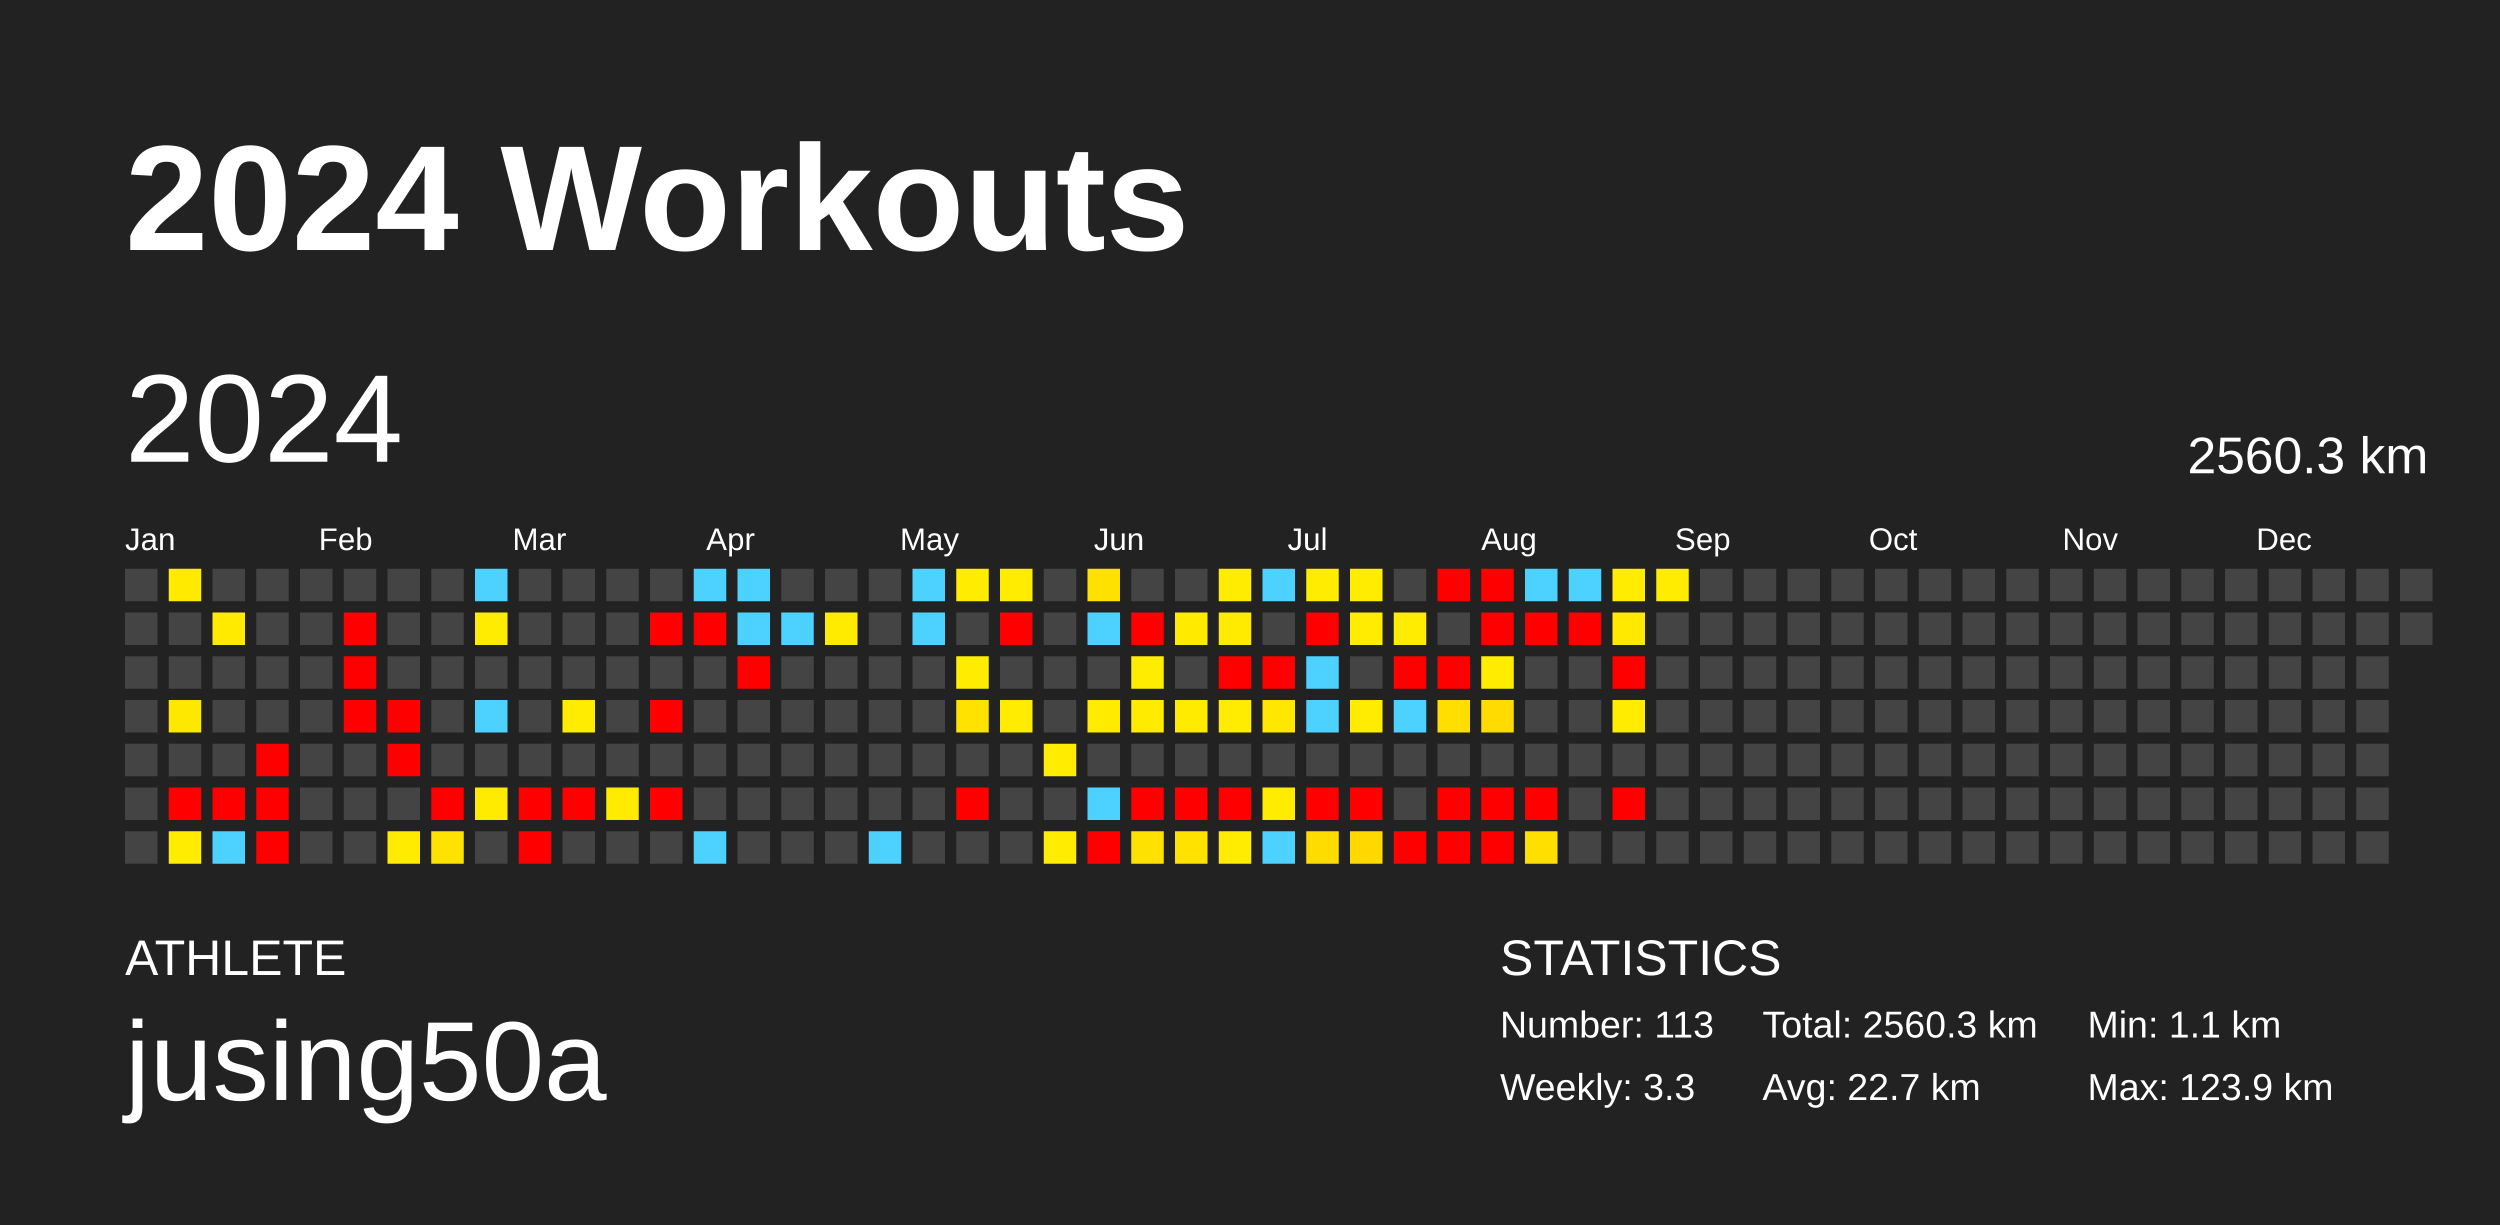
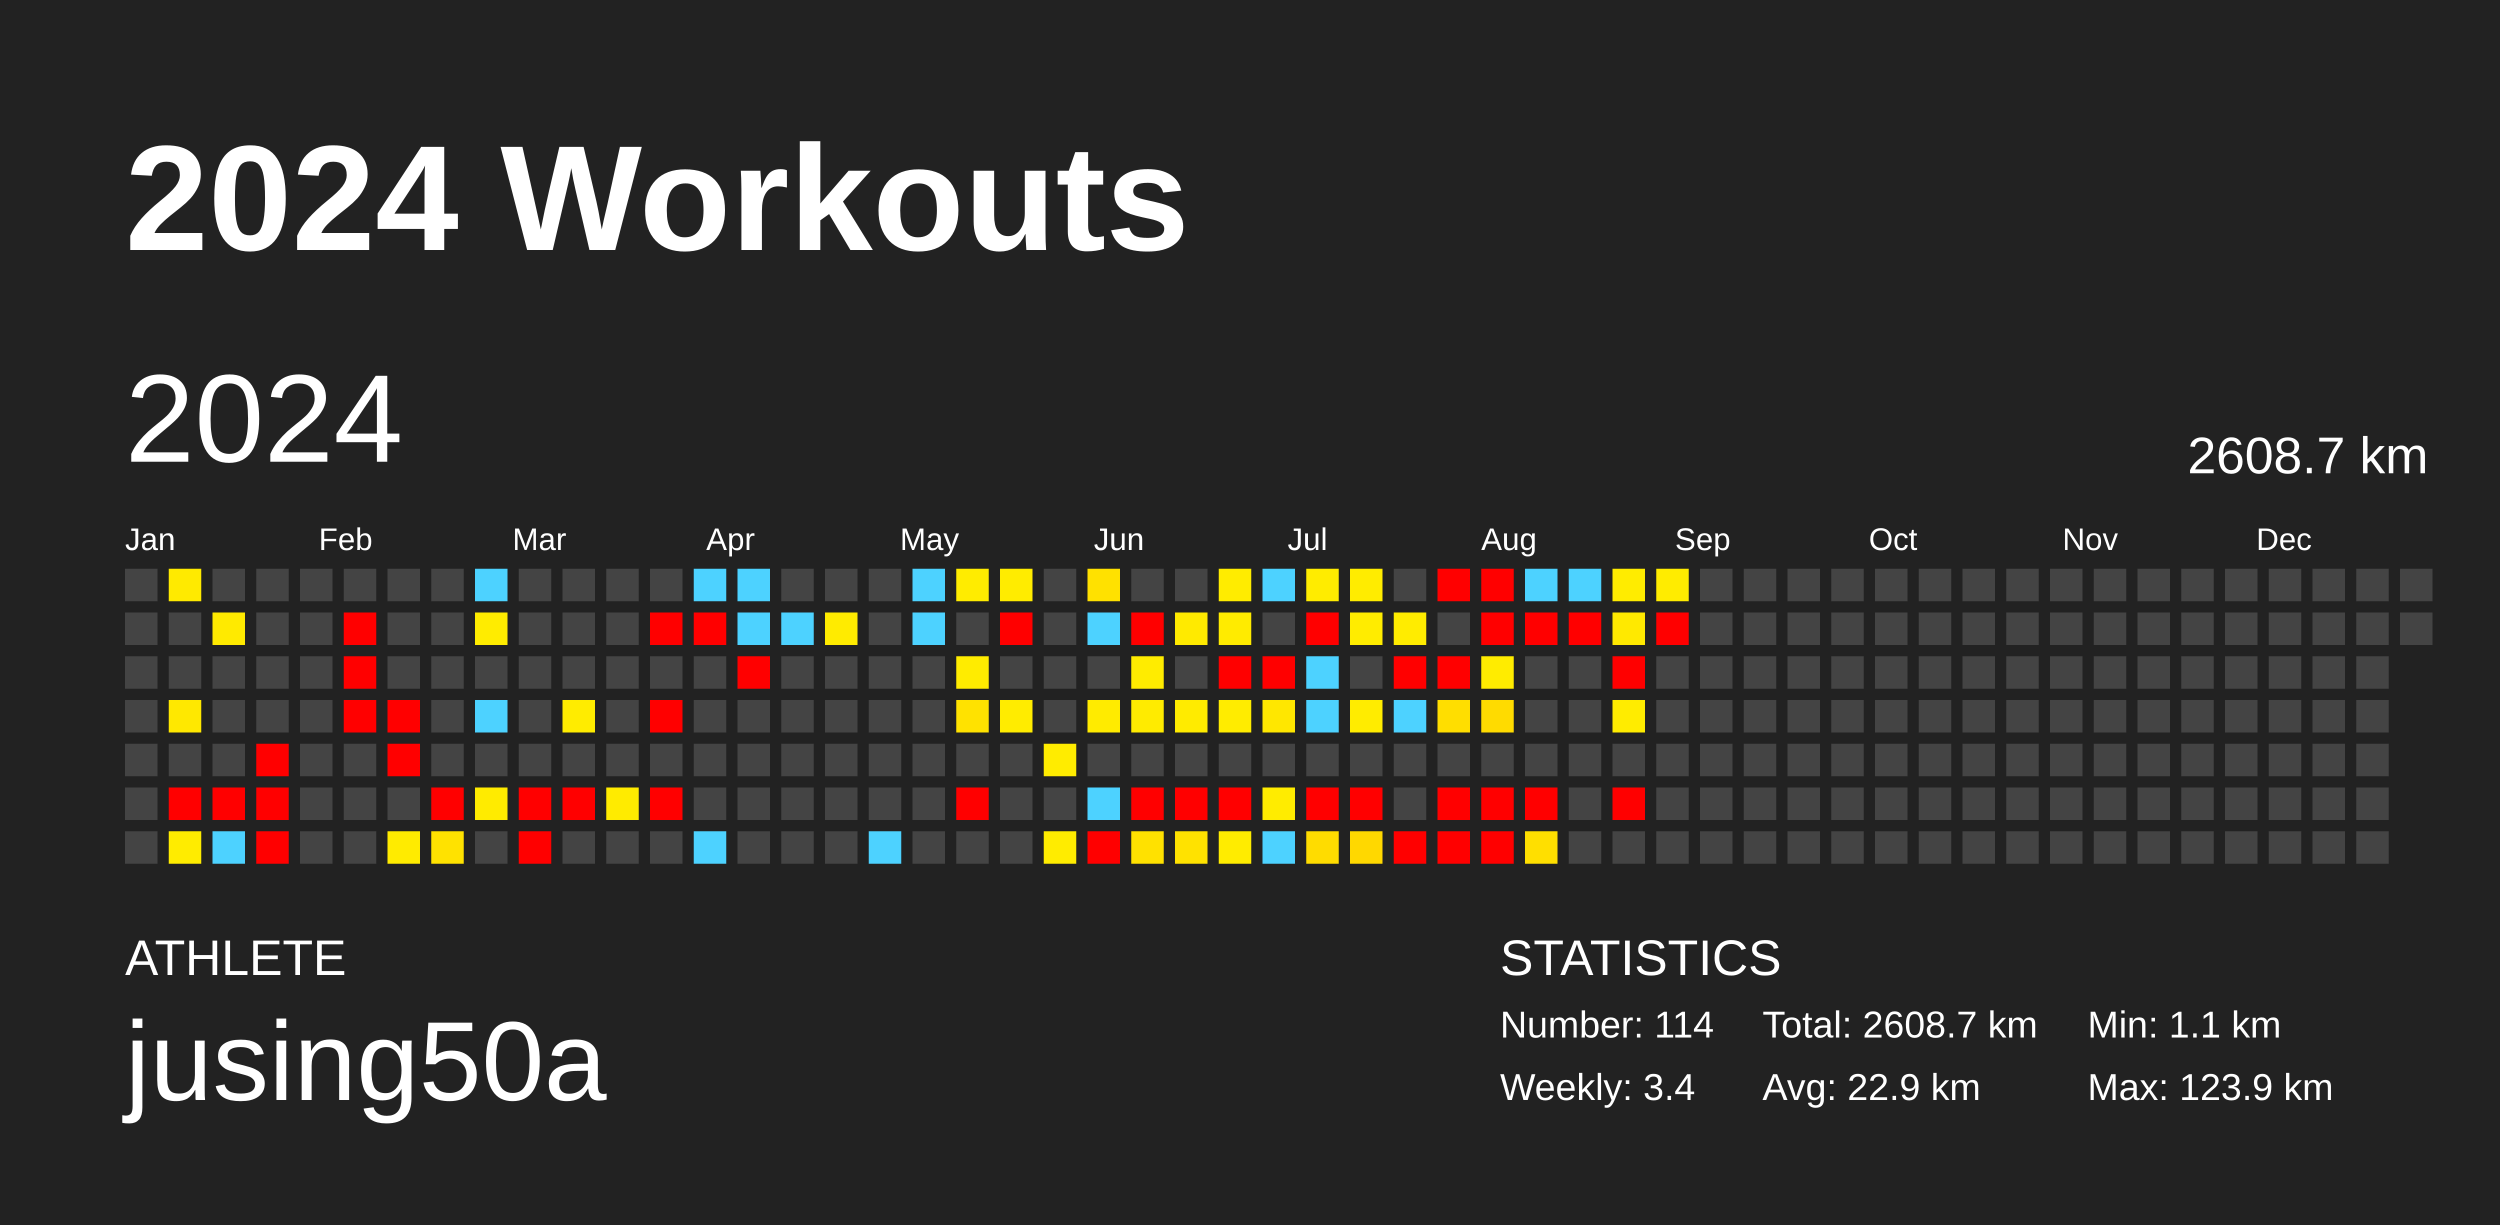
<svg xmlns="http://www.w3.org/2000/svg" baseProfile="full" height="98mm" version="1.1" viewBox="0,0,200,98" width="200mm">
  <defs />
  <rect fill="#222222" height="98" width="200" x="0" y="0" />
  <text fill="#FFFFFF" style="font-size:12px; font-family:Arial; font-weight:bold;" x="10" y="20">2024 Workouts</text>
  <text fill="#FFFFFF" style="font-size:4px; font-family:Arial" x="10" y="78">ATHLETE</text>
  <text fill="#FFFFFF" style="font-size:9px; font-family:Arial" x="10" y="88">jusing50a</text>
  <text fill="#FFFFFF" style="font-size:4px; font-family:Arial" x="120" y="78">STATISTICS</text>
-   <text fill="#FFFFFF" style="font-size:3px; font-family:Arial" x="120" y="83">Number: 113</text>
-   <text fill="#FFFFFF" style="font-size:3px; font-family:Arial" x="120" y="88">Weekly: 3.3</text>
-   <text fill="#FFFFFF" style="font-size:3px; font-family:Arial" x="141" y="83">Total: 2560.3 km</text>
-   <text fill="#FFFFFF" style="font-size:3px; font-family:Arial" x="141" y="88">Avg: 22.7 km</text>
+   <text fill="#FFFFFF" style="font-size:3px; font-family:Arial" x="120" y="83">Number: 114</text>
+   <text fill="#FFFFFF" style="font-size:3px; font-family:Arial" x="120" y="88">Weekly: 3.4</text>
+   <text fill="#FFFFFF" style="font-size:3px; font-family:Arial" x="141" y="83">Total: 2608.7 km</text>
+   <text fill="#FFFFFF" style="font-size:3px; font-family:Arial" x="141" y="88">Avg: 22.9 km</text>
  <text fill="#FFFFFF" style="font-size:3px; font-family:Arial" x="167" y="83">Min: 1.1 km</text>
  <text fill="#FFFFFF" style="font-size:3px; font-family:Arial" x="167" y="88">Max: 123.9 km</text>
  <text dominant-baseline="hanging" fill="#FFFFFF" style="font-size:10.0px; font-family:Arial;" x="10" y="30">2024</text>
-   <text dominant-baseline="hanging" fill="#FFFFFF" style="font-size:4.125px; font-family:Arial;" x="175" y="35">2560.3 km</text>
+   <text dominant-baseline="hanging" fill="#FFFFFF" style="font-size:4.125px; font-family:Arial;" x="175" y="35">2608.7 km</text>
  <text fill="#FFFFFF" style="font-size:2.5px; font-family:Arial" x="10.0" y="44">Jan</text>
  <text fill="#FFFFFF" style="font-size:2.5px; font-family:Arial" x="25.5" y="44">Feb</text>
  <text fill="#FFFFFF" style="font-size:2.5px; font-family:Arial" x="41.0" y="44">Mar</text>
  <text fill="#FFFFFF" style="font-size:2.5px; font-family:Arial" x="56.5" y="44">Apr</text>
  <text fill="#FFFFFF" style="font-size:2.5px; font-family:Arial" x="72.0" y="44">May</text>
  <text fill="#FFFFFF" style="font-size:2.5px; font-family:Arial" x="87.5" y="44">Jun</text>
  <text fill="#FFFFFF" style="font-size:2.5px; font-family:Arial" x="103.0" y="44">Jul</text>
  <text fill="#FFFFFF" style="font-size:2.5px; font-family:Arial" x="118.5" y="44">Aug</text>
  <text fill="#FFFFFF" style="font-size:2.5px; font-family:Arial" x="134.0" y="44">Sep</text>
  <text fill="#FFFFFF" style="font-size:2.5px; font-family:Arial" x="149.5" y="44">Oct</text>
  <text fill="#FFFFFF" style="font-size:2.5px; font-family:Arial" x="165.0" y="44">Nov</text>
  <text fill="#FFFFFF" style="font-size:2.5px; font-family:Arial" x="180.5" y="44">Dec</text>
  <rect fill="#444444" height="2.6" width="2.6" x="10.0" y="45.5" />
  <rect fill="#444444" height="2.6" width="2.6" x="10.0" y="49.0" />
  <rect fill="#444444" height="2.6" width="2.6" x="10.0" y="52.5" />
  <rect fill="#444444" height="2.6" width="2.6" x="10.0" y="56.0" />
  <rect fill="#444444" height="2.6" width="2.6" x="10.0" y="59.5" />
  <rect fill="#444444" height="2.6" width="2.6" x="10.0" y="63.0" />
  <rect fill="#444444" height="2.6" width="2.6" x="10.0" y="66.5" />
  <rect fill="#ffea00" height="2.6" width="2.6" x="13.5" y="45.5" />
  <rect fill="#444444" height="2.6" width="2.6" x="13.5" y="49.0" />
  <rect fill="#444444" height="2.6" width="2.6" x="13.5" y="52.5" />
  <rect fill="#ffe800" height="2.6" width="2.6" x="13.5" y="56.0" />
  <rect fill="#444444" height="2.6" width="2.6" x="13.5" y="59.5" />
  <rect fill="red" height="2.6" width="2.6" x="13.5" y="63.0" />
  <rect fill="#ffec00" height="2.6" width="2.6" x="13.5" y="66.5" />
  <rect fill="#444444" height="2.6" width="2.6" x="17.0" y="45.5" />
  <rect fill="#ffea00" height="2.6" width="2.6" x="17.0" y="49.0" />
  <rect fill="#444444" height="2.6" width="2.6" x="17.0" y="52.5" />
  <rect fill="#444444" height="2.6" width="2.6" x="17.0" y="56.0" />
  <rect fill="#444444" height="2.6" width="2.6" x="17.0" y="59.5" />
  <rect fill="red" height="2.6" width="2.6" x="17.0" y="63.0" />
  <rect fill="#4dd2ff" height="2.6" width="2.6" x="17.0" y="66.5" />
  <rect fill="#444444" height="2.6" width="2.6" x="20.5" y="45.5" />
  <rect fill="#444444" height="2.6" width="2.6" x="20.5" y="49.0" />
  <rect fill="#444444" height="2.6" width="2.6" x="20.5" y="52.5" />
  <rect fill="#444444" height="2.6" width="2.6" x="20.5" y="56.0" />
  <rect fill="red" height="2.6" width="2.6" x="20.5" y="59.5" />
  <rect fill="red" height="2.6" width="2.6" x="20.5" y="63.0" />
  <rect fill="red" height="2.6" width="2.6" x="20.5" y="66.5" />
  <rect fill="#444444" height="2.6" width="2.6" x="24.0" y="45.5" />
  <rect fill="#444444" height="2.6" width="2.6" x="24.0" y="49.0" />
  <rect fill="#444444" height="2.6" width="2.6" x="24.0" y="52.5" />
  <rect fill="#444444" height="2.6" width="2.6" x="24.0" y="56.0" />
  <rect fill="#444444" height="2.6" width="2.6" x="24.0" y="59.5" />
  <rect fill="#444444" height="2.6" width="2.6" x="24.0" y="63.0" />
  <rect fill="#444444" height="2.6" width="2.6" x="24.0" y="66.5" />
  <rect fill="#444444" height="2.6" width="2.6" x="27.5" y="45.5" />
  <rect fill="red" height="2.6" width="2.6" x="27.5" y="49.0" />
  <rect fill="red" height="2.6" width="2.6" x="27.5" y="52.5" />
  <rect fill="red" height="2.6" width="2.6" x="27.5" y="56.0" />
  <rect fill="#444444" height="2.6" width="2.6" x="27.5" y="59.5" />
  <rect fill="#444444" height="2.6" width="2.6" x="27.5" y="63.0" />
  <rect fill="#444444" height="2.6" width="2.6" x="27.5" y="66.5" />
  <rect fill="#444444" height="2.6" width="2.6" x="31.0" y="45.5" />
  <rect fill="#444444" height="2.6" width="2.6" x="31.0" y="49.0" />
  <rect fill="#444444" height="2.6" width="2.6" x="31.0" y="52.5" />
  <rect fill="red" height="2.6" width="2.6" x="31.0" y="56.0" />
  <rect fill="red" height="2.6" width="2.6" x="31.0" y="59.5" />
  <rect fill="#444444" height="2.6" width="2.6" x="31.0" y="63.0" />
  <rect fill="#ffeb00" height="2.6" width="2.6" x="31.0" y="66.5" />
  <rect fill="#444444" height="2.6" width="2.6" x="34.5" y="45.5" />
  <rect fill="#444444" height="2.6" width="2.6" x="34.5" y="49.0" />
  <rect fill="#444444" height="2.6" width="2.6" x="34.5" y="52.5" />
  <rect fill="#444444" height="2.6" width="2.6" x="34.5" y="56.0" />
  <rect fill="#444444" height="2.6" width="2.6" x="34.5" y="59.5" />
  <rect fill="red" height="2.6" width="2.6" x="34.5" y="63.0" />
  <rect fill="#ffe200" height="2.6" width="2.6" x="34.5" y="66.5" />
  <rect fill="#4dd2ff" height="2.6" width="2.6" x="38.0" y="45.5" />
  <rect fill="#ffec00" height="2.6" width="2.6" x="38.0" y="49.0" />
  <rect fill="#444444" height="2.6" width="2.6" x="38.0" y="52.5" />
  <rect fill="#4dd2ff" height="2.6" width="2.6" x="38.0" y="56.0" />
  <rect fill="#444444" height="2.6" width="2.6" x="38.0" y="59.5" />
  <rect fill="#ffeb00" height="2.6" width="2.6" x="38.0" y="63.0" />
  <rect fill="#444444" height="2.6" width="2.6" x="38.0" y="66.5" />
  <rect fill="#444444" height="2.6" width="2.6" x="41.5" y="45.5" />
  <rect fill="#444444" height="2.6" width="2.6" x="41.5" y="49.0" />
  <rect fill="#444444" height="2.6" width="2.6" x="41.5" y="52.5" />
  <rect fill="#444444" height="2.6" width="2.6" x="41.5" y="56.0" />
  <rect fill="#444444" height="2.6" width="2.6" x="41.5" y="59.5" />
  <rect fill="red" height="2.6" width="2.6" x="41.5" y="63.0" />
  <rect fill="red" height="2.6" width="2.6" x="41.5" y="66.5" />
  <rect fill="#444444" height="2.6" width="2.6" x="45.0" y="45.5" />
  <rect fill="#444444" height="2.6" width="2.6" x="45.0" y="49.0" />
  <rect fill="#444444" height="2.6" width="2.6" x="45.0" y="52.5" />
  <rect fill="#ffec00" height="2.6" width="2.6" x="45.0" y="56.0" />
  <rect fill="#444444" height="2.6" width="2.6" x="45.0" y="59.5" />
  <rect fill="red" height="2.6" width="2.6" x="45.0" y="63.0" />
  <rect fill="#444444" height="2.6" width="2.6" x="45.0" y="66.5" />
  <rect fill="#444444" height="2.6" width="2.6" x="48.5" y="45.5" />
  <rect fill="#444444" height="2.6" width="2.6" x="48.5" y="49.0" />
  <rect fill="#444444" height="2.6" width="2.6" x="48.5" y="52.5" />
  <rect fill="#444444" height="2.6" width="2.6" x="48.5" y="56.0" />
  <rect fill="#444444" height="2.6" width="2.6" x="48.5" y="59.5" />
  <rect fill="#ffeb00" height="2.6" width="2.6" x="48.5" y="63.0" />
  <rect fill="#444444" height="2.6" width="2.6" x="48.5" y="66.5" />
  <rect fill="#444444" height="2.6" width="2.6" x="52.0" y="45.5" />
  <rect fill="red" height="2.6" width="2.6" x="52.0" y="49.0" />
  <rect fill="#444444" height="2.6" width="2.6" x="52.0" y="52.5" />
  <rect fill="red" height="2.6" width="2.6" x="52.0" y="56.0" />
  <rect fill="#444444" height="2.6" width="2.6" x="52.0" y="59.5" />
  <rect fill="red" height="2.6" width="2.6" x="52.0" y="63.0" />
  <rect fill="#444444" height="2.6" width="2.6" x="52.0" y="66.5" />
  <rect fill="#4dd2ff" height="2.6" width="2.6" x="55.5" y="45.5" />
  <rect fill="red" height="2.6" width="2.6" x="55.5" y="49.0" />
  <rect fill="#444444" height="2.6" width="2.6" x="55.5" y="52.5" />
  <rect fill="#444444" height="2.6" width="2.6" x="55.5" y="56.0" />
  <rect fill="#444444" height="2.6" width="2.6" x="55.5" y="59.5" />
  <rect fill="#444444" height="2.6" width="2.6" x="55.5" y="63.0" />
  <rect fill="#4dd2ff" height="2.6" width="2.6" x="55.5" y="66.5" />
  <rect fill="#4dd2ff" height="2.6" width="2.6" x="59.0" y="45.5" />
  <rect fill="#4dd2ff" height="2.6" width="2.6" x="59.0" y="49.0" />
  <rect fill="red" height="2.6" width="2.6" x="59.0" y="52.5" />
  <rect fill="#444444" height="2.6" width="2.6" x="59.0" y="56.0" />
  <rect fill="#444444" height="2.6" width="2.6" x="59.0" y="59.5" />
  <rect fill="#444444" height="2.6" width="2.6" x="59.0" y="63.0" />
  <rect fill="#444444" height="2.6" width="2.6" x="59.0" y="66.5" />
  <rect fill="#444444" height="2.6" width="2.6" x="62.5" y="45.5" />
  <rect fill="#4dd2ff" height="2.6" width="2.6" x="62.5" y="49.0" />
  <rect fill="#444444" height="2.6" width="2.6" x="62.5" y="52.5" />
  <rect fill="#444444" height="2.6" width="2.6" x="62.5" y="56.0" />
  <rect fill="#444444" height="2.6" width="2.6" x="62.5" y="59.5" />
  <rect fill="#444444" height="2.6" width="2.6" x="62.5" y="63.0" />
  <rect fill="#444444" height="2.6" width="2.6" x="62.5" y="66.5" />
  <rect fill="#444444" height="2.6" width="2.6" x="66.0" y="45.5" />
  <rect fill="#ffeb00" height="2.6" width="2.6" x="66.0" y="49.0" />
  <rect fill="#444444" height="2.6" width="2.6" x="66.0" y="52.5" />
  <rect fill="#444444" height="2.6" width="2.6" x="66.0" y="56.0" />
  <rect fill="#444444" height="2.6" width="2.6" x="66.0" y="59.5" />
  <rect fill="#444444" height="2.6" width="2.6" x="66.0" y="63.0" />
  <rect fill="#444444" height="2.6" width="2.6" x="66.0" y="66.5" />
  <rect fill="#444444" height="2.6" width="2.6" x="69.5" y="45.5" />
  <rect fill="#444444" height="2.6" width="2.6" x="69.5" y="49.0" />
  <rect fill="#444444" height="2.6" width="2.6" x="69.5" y="52.5" />
  <rect fill="#444444" height="2.6" width="2.6" x="69.5" y="56.0" />
  <rect fill="#444444" height="2.6" width="2.6" x="69.5" y="59.5" />
  <rect fill="#444444" height="2.6" width="2.6" x="69.5" y="63.0" />
  <rect fill="#4dd2ff" height="2.6" width="2.6" x="69.5" y="66.5" />
  <rect fill="#4dd2ff" height="2.6" width="2.6" x="73.0" y="45.5" />
  <rect fill="#4dd2ff" height="2.6" width="2.6" x="73.0" y="49.0" />
  <rect fill="#444444" height="2.6" width="2.6" x="73.0" y="52.5" />
  <rect fill="#444444" height="2.6" width="2.6" x="73.0" y="56.0" />
  <rect fill="#444444" height="2.6" width="2.6" x="73.0" y="59.5" />
  <rect fill="#444444" height="2.6" width="2.6" x="73.0" y="63.0" />
  <rect fill="#444444" height="2.6" width="2.6" x="73.0" y="66.5" />
  <rect fill="#ffec00" height="2.6" width="2.6" x="76.5" y="45.5" />
  <rect fill="#444444" height="2.6" width="2.6" x="76.5" y="49.0" />
  <rect fill="#ffec00" height="2.6" width="2.6" x="76.5" y="52.5" />
  <rect fill="#ffe200" height="2.6" width="2.6" x="76.5" y="56.0" />
  <rect fill="#444444" height="2.6" width="2.6" x="76.5" y="59.5" />
  <rect fill="red" height="2.6" width="2.6" x="76.5" y="63.0" />
  <rect fill="#444444" height="2.6" width="2.6" x="76.5" y="66.5" />
  <rect fill="#ffec00" height="2.6" width="2.6" x="80.0" y="45.5" />
  <rect fill="red" height="2.6" width="2.6" x="80.0" y="49.0" />
  <rect fill="#444444" height="2.6" width="2.6" x="80.0" y="52.5" />
  <rect fill="#ffec00" height="2.6" width="2.6" x="80.0" y="56.0" />
  <rect fill="#444444" height="2.6" width="2.6" x="80.0" y="59.5" />
  <rect fill="#444444" height="2.6" width="2.6" x="80.0" y="63.0" />
  <rect fill="#444444" height="2.6" width="2.6" x="80.0" y="66.5" />
  <rect fill="#444444" height="2.6" width="2.6" x="83.5" y="45.5" />
  <rect fill="#444444" height="2.6" width="2.6" x="83.5" y="49.0" />
  <rect fill="#444444" height="2.6" width="2.6" x="83.5" y="52.5" />
  <rect fill="#444444" height="2.6" width="2.6" x="83.5" y="56.0" />
  <rect fill="#ffec00" height="2.6" width="2.6" x="83.5" y="59.5" />
  <rect fill="#444444" height="2.6" width="2.6" x="83.5" y="63.0" />
  <rect fill="#ffec00" height="2.6" width="2.6" x="83.5" y="66.5" />
  <rect fill="#ffe100" height="2.6" width="2.6" x="87.0" y="45.5" />
  <rect fill="#4dd2ff" height="2.6" width="2.6" x="87.0" y="49.0" />
  <rect fill="#444444" height="2.6" width="2.6" x="87.0" y="52.5" />
  <rect fill="#ffeb00" height="2.6" width="2.6" x="87.0" y="56.0" />
  <rect fill="#444444" height="2.6" width="2.6" x="87.0" y="59.5" />
  <rect fill="#4dd2ff" height="2.6" width="2.6" x="87.0" y="63.0" />
  <rect fill="red" height="2.6" width="2.6" x="87.0" y="66.5" />
  <rect fill="#444444" height="2.6" width="2.6" x="90.5" y="45.5" />
  <rect fill="red" height="2.6" width="2.6" x="90.5" y="49.0" />
  <rect fill="#ffec00" height="2.6" width="2.6" x="90.5" y="52.5" />
  <rect fill="#ffeb00" height="2.6" width="2.6" x="90.5" y="56.0" />
  <rect fill="#444444" height="2.6" width="2.6" x="90.5" y="59.5" />
  <rect fill="red" height="2.6" width="2.6" x="90.5" y="63.0" />
  <rect fill="#ffe100" height="2.6" width="2.6" x="90.5" y="66.5" />
  <rect fill="#444444" height="2.6" width="2.6" x="94.0" y="45.5" />
  <rect fill="#ffea00" height="2.6" width="2.6" x="94.0" y="49.0" />
  <rect fill="#444444" height="2.6" width="2.6" x="94.0" y="52.5" />
  <rect fill="#ffeb00" height="2.6" width="2.6" x="94.0" y="56.0" />
  <rect fill="#444444" height="2.6" width="2.6" x="94.0" y="59.5" />
  <rect fill="red" height="2.6" width="2.6" x="94.0" y="63.0" />
  <rect fill="#ffe200" height="2.6" width="2.6" x="94.0" y="66.5" />
  <rect fill="#ffec00" height="2.6" width="2.6" x="97.5" y="45.5" />
  <rect fill="#ffeb00" height="2.6" width="2.6" x="97.5" y="49.0" />
  <rect fill="red" height="2.6" width="2.6" x="97.5" y="52.5" />
  <rect fill="#ffec00" height="2.6" width="2.6" x="97.5" y="56.0" />
  <rect fill="#444444" height="2.6" width="2.6" x="97.5" y="59.5" />
  <rect fill="red" height="2.6" width="2.6" x="97.5" y="63.0" />
  <rect fill="#ffec00" height="2.6" width="2.6" x="97.5" y="66.5" />
  <rect fill="#4dd2ff" height="2.6" width="2.6" x="101.0" y="45.5" />
  <rect fill="#444444" height="2.6" width="2.6" x="101.0" y="49.0" />
  <rect fill="red" height="2.6" width="2.6" x="101.0" y="52.5" />
  <rect fill="#ffe700" height="2.6" width="2.6" x="101.0" y="56.0" />
  <rect fill="#444444" height="2.6" width="2.6" x="101.0" y="59.5" />
  <rect fill="#ffec00" height="2.6" width="2.6" x="101.0" y="63.0" />
  <rect fill="#4dd2ff" height="2.6" width="2.6" x="101.0" y="66.5" />
  <rect fill="#ffec00" height="2.6" width="2.6" x="104.5" y="45.5" />
  <rect fill="red" height="2.6" width="2.6" x="104.5" y="49.0" />
  <rect fill="#4dd2ff" height="2.6" width="2.6" x="104.5" y="52.5" />
  <rect fill="#4dd2ff" height="2.6" width="2.6" x="104.5" y="56.0" />
  <rect fill="#444444" height="2.6" width="2.6" x="104.5" y="59.5" />
  <rect fill="red" height="2.6" width="2.6" x="104.5" y="63.0" />
  <rect fill="#ffdc00" height="2.6" width="2.6" x="104.5" y="66.5" />
  <rect fill="#ffec00" height="2.6" width="2.6" x="108.0" y="45.5" />
  <rect fill="#ffec00" height="2.6" width="2.6" x="108.0" y="49.0" />
  <rect fill="#444444" height="2.6" width="2.6" x="108.0" y="52.5" />
  <rect fill="#ffec00" height="2.6" width="2.6" x="108.0" y="56.0" />
  <rect fill="#444444" height="2.6" width="2.6" x="108.0" y="59.5" />
  <rect fill="red" height="2.6" width="2.6" x="108.0" y="63.0" />
  <rect fill="#ffd800" height="2.6" width="2.6" x="108.0" y="66.5" />
  <rect fill="#444444" height="2.6" width="2.6" x="111.5" y="45.5" />
  <rect fill="#ffec00" height="2.6" width="2.6" x="111.5" y="49.0" />
  <rect fill="red" height="2.6" width="2.6" x="111.5" y="52.5" />
  <rect fill="#4dd2ff" height="2.6" width="2.6" x="111.5" y="56.0" />
  <rect fill="#444444" height="2.6" width="2.6" x="111.5" y="59.5" />
  <rect fill="#444444" height="2.6" width="2.6" x="111.5" y="63.0" />
  <rect fill="red" height="2.6" width="2.6" x="111.5" y="66.5" />
  <rect fill="red" height="2.6" width="2.6" x="115.0" y="45.5" />
  <rect fill="#444444" height="2.6" width="2.6" x="115.0" y="49.0" />
  <rect fill="red" height="2.6" width="2.6" x="115.0" y="52.5" />
  <rect fill="#ffde00" height="2.6" width="2.6" x="115.0" y="56.0" />
  <rect fill="#444444" height="2.6" width="2.6" x="115.0" y="59.5" />
  <rect fill="red" height="2.6" width="2.6" x="115.0" y="63.0" />
  <rect fill="red" height="2.6" width="2.6" x="115.0" y="66.5" />
  <rect fill="red" height="2.6" width="2.6" x="118.5" y="45.5" />
  <rect fill="red" height="2.6" width="2.6" x="118.5" y="49.0" />
  <rect fill="#ffec00" height="2.6" width="2.6" x="118.5" y="52.5" />
  <rect fill="#ffdb00" height="2.6" width="2.6" x="118.5" y="56.0" />
  <rect fill="#444444" height="2.6" width="2.6" x="118.5" y="59.5" />
  <rect fill="red" height="2.6" width="2.6" x="118.5" y="63.0" />
  <rect fill="red" height="2.6" width="2.6" x="118.5" y="66.5" />
  <rect fill="#4dd2ff" height="2.6" width="2.6" x="122.0" y="45.5" />
  <rect fill="red" height="2.6" width="2.6" x="122.0" y="49.0" />
  <rect fill="#444444" height="2.6" width="2.6" x="122.0" y="52.5" />
  <rect fill="#444444" height="2.6" width="2.6" x="122.0" y="56.0" />
  <rect fill="#444444" height="2.6" width="2.6" x="122.0" y="59.5" />
  <rect fill="red" height="2.6" width="2.6" x="122.0" y="63.0" />
  <rect fill="#ffdf00" height="2.6" width="2.6" x="122.0" y="66.5" />
  <rect fill="#4dd2ff" height="2.6" width="2.6" x="125.5" y="45.5" />
  <rect fill="red" height="2.6" width="2.6" x="125.5" y="49.0" />
  <rect fill="#444444" height="2.6" width="2.6" x="125.5" y="52.5" />
  <rect fill="#444444" height="2.6" width="2.6" x="125.5" y="56.0" />
  <rect fill="#444444" height="2.6" width="2.6" x="125.5" y="59.5" />
  <rect fill="#444444" height="2.6" width="2.6" x="125.5" y="63.0" />
  <rect fill="#444444" height="2.6" width="2.6" x="125.5" y="66.5" />
  <rect fill="#ffec00" height="2.6" width="2.6" x="129.0" y="45.5" />
  <rect fill="#ffe900" height="2.6" width="2.6" x="129.0" y="49.0" />
  <rect fill="red" height="2.6" width="2.6" x="129.0" y="52.5" />
  <rect fill="#ffec00" height="2.6" width="2.6" x="129.0" y="56.0" />
  <rect fill="#444444" height="2.6" width="2.6" x="129.0" y="59.5" />
  <rect fill="red" height="2.6" width="2.6" x="129.0" y="63.0" />
  <rect fill="#444444" height="2.6" width="2.6" x="129.0" y="66.5" />
  <rect fill="#ffec00" height="2.6" width="2.6" x="132.5" y="45.5" />
-   <rect fill="#444444" height="2.6" width="2.6" x="132.5" y="49.0" />
+   <rect fill="red" height="2.6" width="2.6" x="132.5" y="49.0" />
  <rect fill="#444444" height="2.6" width="2.6" x="132.5" y="52.5" />
  <rect fill="#444444" height="2.6" width="2.6" x="132.5" y="56.0" />
  <rect fill="#444444" height="2.6" width="2.6" x="132.5" y="59.5" />
  <rect fill="#444444" height="2.6" width="2.6" x="132.5" y="63.0" />
  <rect fill="#444444" height="2.6" width="2.6" x="132.5" y="66.5" />
  <rect fill="#444444" height="2.6" width="2.6" x="136.0" y="45.5" />
  <rect fill="#444444" height="2.6" width="2.6" x="136.0" y="49.0" />
  <rect fill="#444444" height="2.6" width="2.6" x="136.0" y="52.5" />
  <rect fill="#444444" height="2.6" width="2.6" x="136.0" y="56.0" />
  <rect fill="#444444" height="2.6" width="2.6" x="136.0" y="59.5" />
  <rect fill="#444444" height="2.6" width="2.6" x="136.0" y="63.0" />
  <rect fill="#444444" height="2.6" width="2.6" x="136.0" y="66.5" />
  <rect fill="#444444" height="2.6" width="2.6" x="139.5" y="45.5" />
  <rect fill="#444444" height="2.6" width="2.6" x="139.5" y="49.0" />
  <rect fill="#444444" height="2.6" width="2.6" x="139.5" y="52.5" />
  <rect fill="#444444" height="2.6" width="2.6" x="139.5" y="56.0" />
  <rect fill="#444444" height="2.6" width="2.6" x="139.5" y="59.5" />
  <rect fill="#444444" height="2.6" width="2.6" x="139.5" y="63.0" />
  <rect fill="#444444" height="2.6" width="2.6" x="139.5" y="66.5" />
  <rect fill="#444444" height="2.6" width="2.6" x="143.0" y="45.5" />
  <rect fill="#444444" height="2.6" width="2.6" x="143.0" y="49.0" />
  <rect fill="#444444" height="2.6" width="2.6" x="143.0" y="52.5" />
  <rect fill="#444444" height="2.6" width="2.6" x="143.0" y="56.0" />
  <rect fill="#444444" height="2.6" width="2.6" x="143.0" y="59.5" />
  <rect fill="#444444" height="2.6" width="2.6" x="143.0" y="63.0" />
  <rect fill="#444444" height="2.6" width="2.6" x="143.0" y="66.5" />
  <rect fill="#444444" height="2.6" width="2.6" x="146.5" y="45.5" />
  <rect fill="#444444" height="2.6" width="2.6" x="146.5" y="49.0" />
  <rect fill="#444444" height="2.6" width="2.6" x="146.5" y="52.5" />
  <rect fill="#444444" height="2.6" width="2.6" x="146.5" y="56.0" />
  <rect fill="#444444" height="2.6" width="2.6" x="146.5" y="59.5" />
  <rect fill="#444444" height="2.6" width="2.6" x="146.5" y="63.0" />
  <rect fill="#444444" height="2.6" width="2.6" x="146.5" y="66.5" />
  <rect fill="#444444" height="2.6" width="2.6" x="150.0" y="45.5" />
  <rect fill="#444444" height="2.6" width="2.6" x="150.0" y="49.0" />
  <rect fill="#444444" height="2.6" width="2.6" x="150.0" y="52.5" />
  <rect fill="#444444" height="2.6" width="2.6" x="150.0" y="56.0" />
  <rect fill="#444444" height="2.6" width="2.6" x="150.0" y="59.5" />
  <rect fill="#444444" height="2.6" width="2.6" x="150.0" y="63.0" />
  <rect fill="#444444" height="2.6" width="2.6" x="150.0" y="66.5" />
  <rect fill="#444444" height="2.6" width="2.6" x="153.5" y="45.5" />
  <rect fill="#444444" height="2.6" width="2.6" x="153.5" y="49.0" />
  <rect fill="#444444" height="2.6" width="2.6" x="153.5" y="52.5" />
  <rect fill="#444444" height="2.6" width="2.6" x="153.5" y="56.0" />
  <rect fill="#444444" height="2.6" width="2.6" x="153.5" y="59.5" />
  <rect fill="#444444" height="2.6" width="2.6" x="153.5" y="63.0" />
  <rect fill="#444444" height="2.6" width="2.6" x="153.5" y="66.5" />
  <rect fill="#444444" height="2.6" width="2.6" x="157.0" y="45.5" />
  <rect fill="#444444" height="2.6" width="2.6" x="157.0" y="49.0" />
  <rect fill="#444444" height="2.6" width="2.6" x="157.0" y="52.5" />
  <rect fill="#444444" height="2.6" width="2.6" x="157.0" y="56.0" />
  <rect fill="#444444" height="2.6" width="2.6" x="157.0" y="59.5" />
  <rect fill="#444444" height="2.6" width="2.6" x="157.0" y="63.0" />
  <rect fill="#444444" height="2.6" width="2.6" x="157.0" y="66.5" />
  <rect fill="#444444" height="2.6" width="2.6" x="160.5" y="45.5" />
  <rect fill="#444444" height="2.6" width="2.6" x="160.5" y="49.0" />
  <rect fill="#444444" height="2.6" width="2.6" x="160.5" y="52.5" />
  <rect fill="#444444" height="2.6" width="2.6" x="160.5" y="56.0" />
  <rect fill="#444444" height="2.6" width="2.6" x="160.5" y="59.5" />
  <rect fill="#444444" height="2.6" width="2.6" x="160.5" y="63.0" />
  <rect fill="#444444" height="2.6" width="2.6" x="160.5" y="66.5" />
  <rect fill="#444444" height="2.6" width="2.6" x="164.0" y="45.5" />
  <rect fill="#444444" height="2.6" width="2.6" x="164.0" y="49.0" />
  <rect fill="#444444" height="2.6" width="2.6" x="164.0" y="52.5" />
  <rect fill="#444444" height="2.6" width="2.6" x="164.0" y="56.0" />
  <rect fill="#444444" height="2.6" width="2.6" x="164.0" y="59.5" />
  <rect fill="#444444" height="2.6" width="2.6" x="164.0" y="63.0" />
  <rect fill="#444444" height="2.6" width="2.6" x="164.0" y="66.5" />
  <rect fill="#444444" height="2.6" width="2.6" x="167.5" y="45.5" />
  <rect fill="#444444" height="2.6" width="2.6" x="167.5" y="49.0" />
  <rect fill="#444444" height="2.6" width="2.6" x="167.5" y="52.5" />
  <rect fill="#444444" height="2.6" width="2.6" x="167.5" y="56.0" />
  <rect fill="#444444" height="2.6" width="2.6" x="167.5" y="59.5" />
  <rect fill="#444444" height="2.6" width="2.6" x="167.5" y="63.0" />
  <rect fill="#444444" height="2.6" width="2.6" x="167.5" y="66.5" />
  <rect fill="#444444" height="2.6" width="2.6" x="171.0" y="45.5" />
  <rect fill="#444444" height="2.6" width="2.6" x="171.0" y="49.0" />
  <rect fill="#444444" height="2.6" width="2.6" x="171.0" y="52.5" />
  <rect fill="#444444" height="2.6" width="2.6" x="171.0" y="56.0" />
  <rect fill="#444444" height="2.6" width="2.6" x="171.0" y="59.5" />
  <rect fill="#444444" height="2.6" width="2.6" x="171.0" y="63.0" />
  <rect fill="#444444" height="2.6" width="2.6" x="171.0" y="66.5" />
  <rect fill="#444444" height="2.6" width="2.6" x="174.5" y="45.5" />
  <rect fill="#444444" height="2.6" width="2.6" x="174.5" y="49.0" />
  <rect fill="#444444" height="2.6" width="2.6" x="174.5" y="52.5" />
  <rect fill="#444444" height="2.6" width="2.6" x="174.5" y="56.0" />
  <rect fill="#444444" height="2.6" width="2.6" x="174.5" y="59.5" />
  <rect fill="#444444" height="2.6" width="2.6" x="174.5" y="63.0" />
  <rect fill="#444444" height="2.6" width="2.6" x="174.5" y="66.5" />
  <rect fill="#444444" height="2.6" width="2.6" x="178.0" y="45.5" />
  <rect fill="#444444" height="2.6" width="2.6" x="178.0" y="49.0" />
  <rect fill="#444444" height="2.6" width="2.6" x="178.0" y="52.5" />
  <rect fill="#444444" height="2.6" width="2.6" x="178.0" y="56.0" />
  <rect fill="#444444" height="2.6" width="2.6" x="178.0" y="59.5" />
  <rect fill="#444444" height="2.6" width="2.6" x="178.0" y="63.0" />
  <rect fill="#444444" height="2.6" width="2.6" x="178.0" y="66.5" />
  <rect fill="#444444" height="2.6" width="2.6" x="181.5" y="45.5" />
  <rect fill="#444444" height="2.6" width="2.6" x="181.5" y="49.0" />
  <rect fill="#444444" height="2.6" width="2.6" x="181.5" y="52.5" />
  <rect fill="#444444" height="2.6" width="2.6" x="181.5" y="56.0" />
  <rect fill="#444444" height="2.6" width="2.6" x="181.5" y="59.5" />
  <rect fill="#444444" height="2.6" width="2.6" x="181.5" y="63.0" />
  <rect fill="#444444" height="2.6" width="2.6" x="181.5" y="66.5" />
  <rect fill="#444444" height="2.6" width="2.6" x="185.0" y="45.5" />
  <rect fill="#444444" height="2.6" width="2.6" x="185.0" y="49.0" />
  <rect fill="#444444" height="2.6" width="2.6" x="185.0" y="52.5" />
  <rect fill="#444444" height="2.6" width="2.6" x="185.0" y="56.0" />
  <rect fill="#444444" height="2.6" width="2.6" x="185.0" y="59.5" />
  <rect fill="#444444" height="2.6" width="2.6" x="185.0" y="63.0" />
  <rect fill="#444444" height="2.6" width="2.6" x="185.0" y="66.5" />
  <rect fill="#444444" height="2.6" width="2.6" x="188.5" y="45.5" />
  <rect fill="#444444" height="2.6" width="2.6" x="188.5" y="49.0" />
  <rect fill="#444444" height="2.6" width="2.6" x="188.5" y="52.5" />
  <rect fill="#444444" height="2.6" width="2.6" x="188.5" y="56.0" />
  <rect fill="#444444" height="2.6" width="2.6" x="188.5" y="59.5" />
  <rect fill="#444444" height="2.6" width="2.6" x="188.5" y="63.0" />
  <rect fill="#444444" height="2.6" width="2.6" x="188.5" y="66.5" />
  <rect fill="#444444" height="2.6" width="2.6" x="192.0" y="45.5" />
  <rect fill="#444444" height="2.6" width="2.6" x="192.0" y="49.0" />
</svg>
